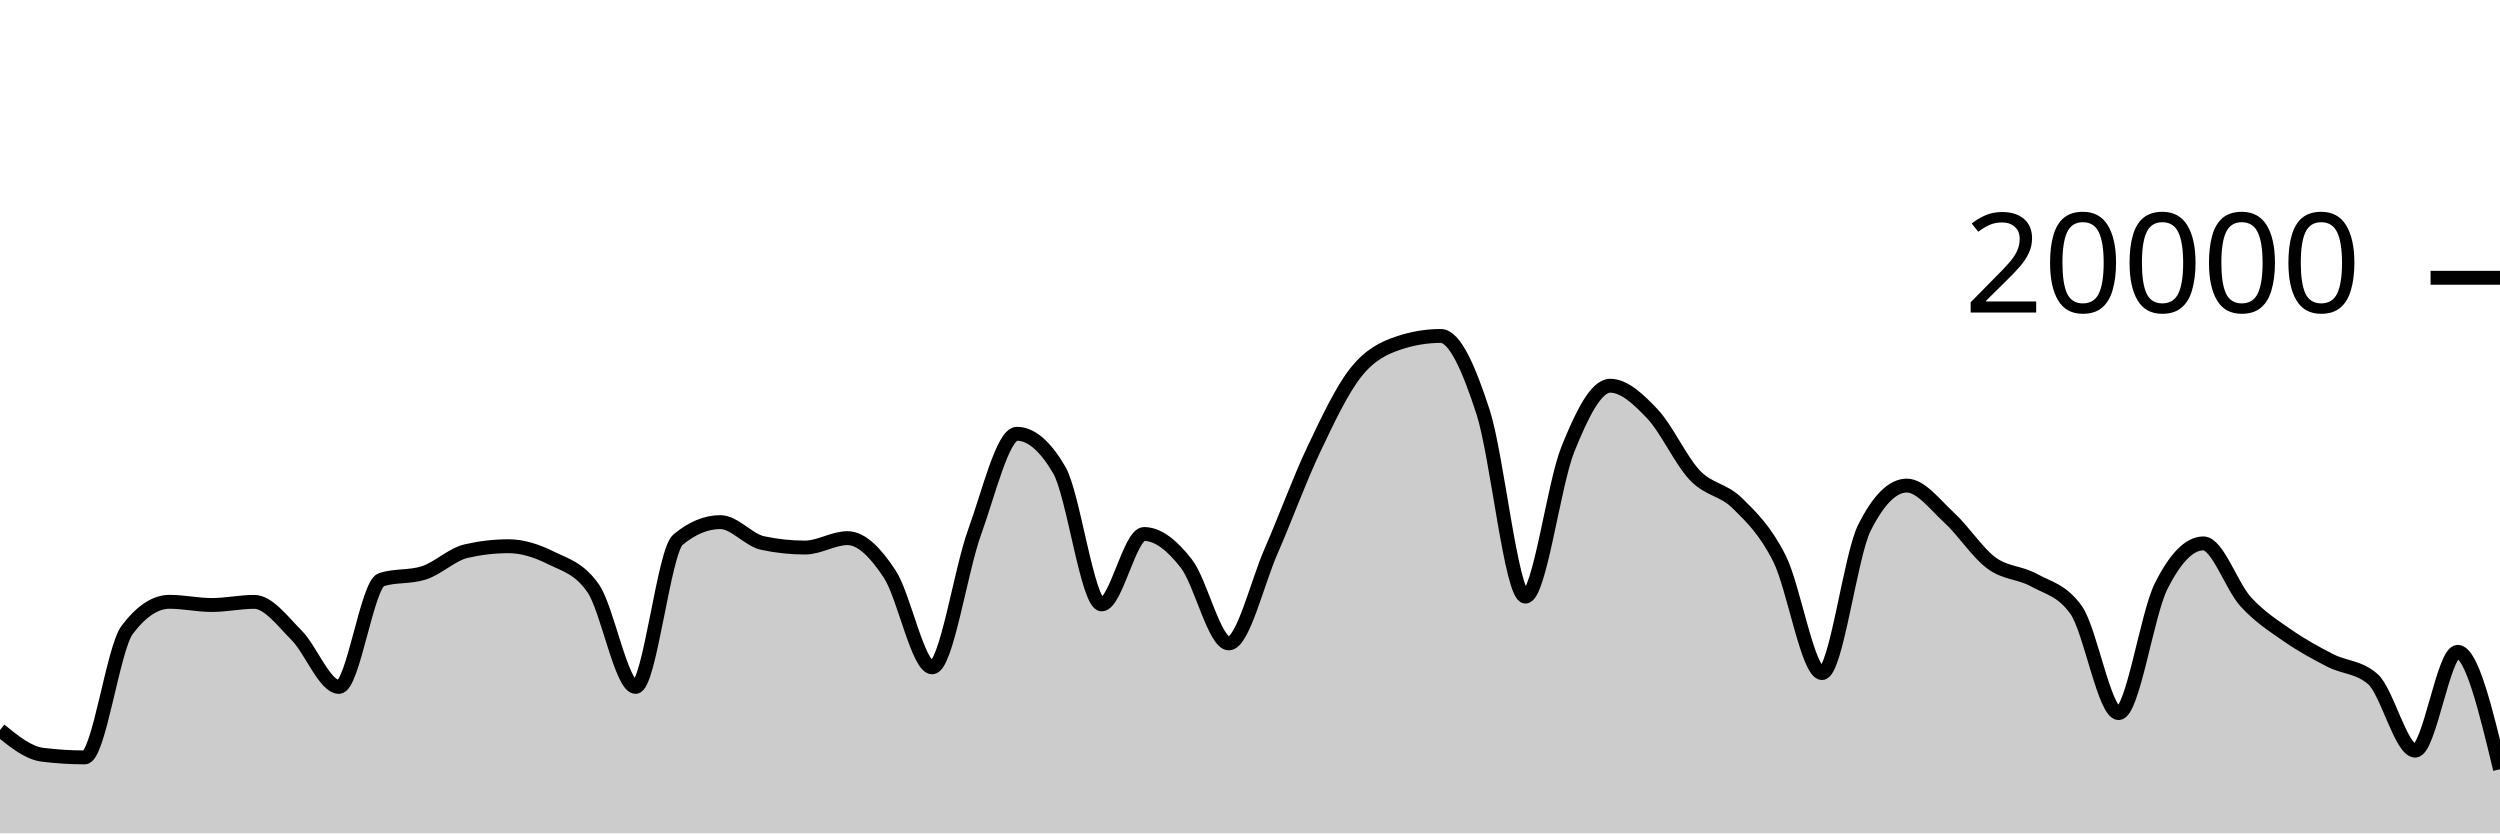
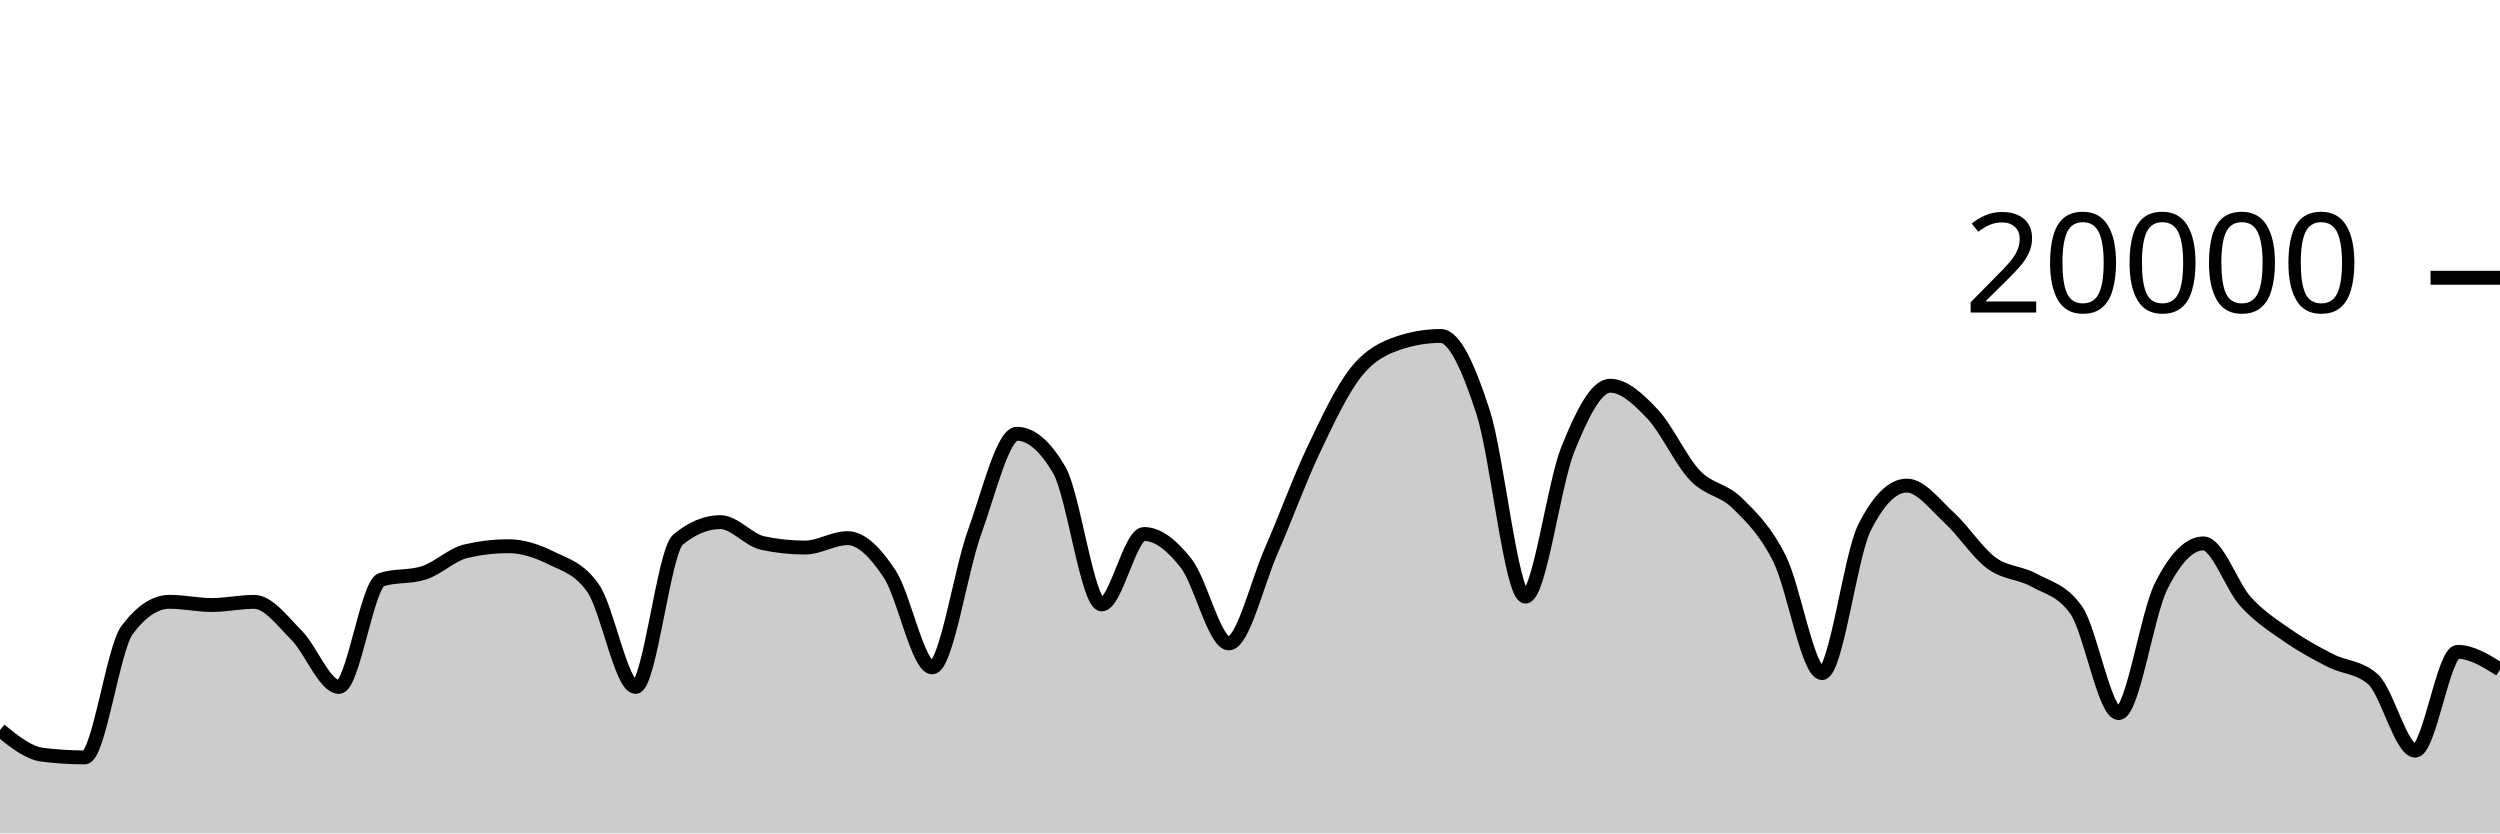
<svg xmlns="http://www.w3.org/2000/svg" viewBox="0 0 180 60">
  <g transform="translate(0,20)">
-     <path class="area" fill="rgba(0, 0, 0, 0.2)" d="M0,32.562C1.017,33.387,2.034,34.212,3.051,34.34C4.068,34.468,5.085,34.532,6.102,34.532C7.119,34.532,8.136,26.707,9.153,25.356C10.169,24.005,11.186,23.33,12.203,23.33C13.22,23.33,14.237,23.56,15.254,23.56C16.271,23.56,17.288,23.334,18.305,23.334C19.322,23.334,20.339,24.721,21.356,25.742C22.373,26.763,23.39,29.458,24.407,29.458C25.424,29.458,26.441,22.057,27.458,21.734C28.475,21.411,29.492,21.573,30.508,21.25C31.525,20.927,32.542,19.918,33.559,19.682C34.576,19.446,35.593,19.328,36.61,19.328C37.627,19.328,38.644,19.658,39.661,20.164C40.678,20.67,41.695,20.897,42.712,22.362C43.729,23.827,44.746,29.458,45.763,29.458C46.78,29.458,47.797,19.702,48.814,18.858C49.831,18.014,50.847,17.592,51.864,17.592C52.881,17.592,53.898,18.884,54.915,19.1C55.932,19.316,56.949,19.424,57.966,19.424C58.983,19.424,60,18.746,61.017,18.746C62.034,18.746,63.051,19.795,64.068,21.346C65.085,22.897,66.102,28.05,67.119,28.05C68.136,28.05,69.153,21.121,70.169,18.318C71.186,15.515,72.203,11.232,73.22,11.232C74.237,11.232,75.254,12.104,76.271,13.848C77.288,15.592,78.305,23.518,79.322,23.518C80.339,23.518,81.356,18.448,82.373,18.448C83.39,18.448,84.407,19.275,85.424,20.588C86.441,21.901,87.458,26.324,88.475,26.324C89.492,26.324,90.508,21.986,91.525,19.664C92.542,17.342,93.559,14.537,94.576,12.394C95.593,10.251,96.61,8.088,97.627,6.806C98.644,5.524,99.661,5.045,100.678,4.702C101.695,4.359,102.712,4.188,103.729,4.188C104.746,4.188,105.763,6.532,106.78,9.66C107.797,12.788,108.814,22.956,109.831,22.956C110.847,22.956,111.864,14.889,112.881,12.358C113.898,9.827,114.915,7.772,115.932,7.772C116.949,7.772,117.966,8.734,118.983,9.81C120,10.886,121.017,13.157,122.034,14.226C123.051,15.295,124.068,15.223,125.085,16.226C126.102,17.229,127.119,18.205,128.136,20.244C129.153,22.283,130.169,28.462,131.186,28.462C132.203,28.462,133.22,20.025,134.237,18C135.254,15.975,136.271,14.962,137.288,14.962C138.305,14.962,139.322,16.34,140.339,17.27C141.356,18.2,142.373,19.792,143.39,20.542C144.407,21.292,145.424,21.203,146.441,21.768C147.458,22.333,148.475,22.49,149.492,23.934C150.508,25.378,151.525,31.344,152.542,31.344C153.559,31.344,154.576,24.259,155.593,22.222C156.61,20.185,157.627,19.124,158.644,19.124C159.661,19.124,160.678,22.22,161.695,23.33C162.712,24.44,163.729,25.079,164.746,25.784C165.763,26.489,166.78,27.041,167.797,27.56C168.814,28.079,169.831,28.006,170.847,28.898C171.864,29.79,172.881,34.046,173.898,34.046C174.915,34.046,175.932,26.932,176.949,26.932C177.966,26.932,178.983,31.158,180,35.384L180,40C178.983,40,177.966,40,176.949,40C175.932,40,174.915,40,173.898,40C172.881,40,171.864,40,170.847,40C169.831,40,168.814,40,167.797,40C166.78,40,165.763,40,164.746,40C163.729,40,162.712,40,161.695,40C160.678,40,159.661,40,158.644,40C157.627,40,156.61,40,155.593,40C154.576,40,153.559,40,152.542,40C151.525,40,150.508,40,149.492,40C148.475,40,147.458,40,146.441,40C145.424,40,144.407,40,143.39,40C142.373,40,141.356,40,140.339,40C139.322,40,138.305,40,137.288,40C136.271,40,135.254,40,134.237,40C133.22,40,132.203,40,131.186,40C130.169,40,129.153,40,128.136,40C127.119,40,126.102,40,125.085,40C124.068,40,123.051,40,122.034,40C121.017,40,120,40,118.983,40C117.966,40,116.949,40,115.932,40C114.915,40,113.898,40,112.881,40C111.864,40,110.847,40,109.831,40C108.814,40,107.797,40,106.78,40C105.763,40,104.746,40,103.729,40C102.712,40,101.695,40,100.678,40C99.661,40,98.644,40,97.627,40C96.61,40,95.593,40,94.576,40C93.559,40,92.542,40,91.525,40C90.508,40,89.492,40,88.475,40C87.458,40,86.441,40,85.424,40C84.407,40,83.39,40,82.373,40C81.356,40,80.339,40,79.322,40C78.305,40,77.288,40,76.271,40C75.254,40,74.237,40,73.22,40C72.203,40,71.186,40,70.169,40C69.153,40,68.136,40,67.119,40C66.102,40,65.085,40,64.068,40C63.051,40,62.034,40,61.017,40C60,40,58.983,40,57.966,40C56.949,40,55.932,40,54.915,40C53.898,40,52.881,40,51.864,40C50.847,40,49.831,40,48.814,40C47.797,40,46.78,40,45.763,40C44.746,40,43.729,40,42.712,40C41.695,40,40.678,40,39.661,40C38.644,40,37.627,40,36.61,40C35.593,40,34.576,40,33.559,40C32.542,40,31.525,40,30.508,40C29.492,40,28.475,40,27.458,40C26.441,40,25.424,40,24.407,40C23.39,40,22.373,40,21.356,40C20.339,40,19.322,40,18.305,40C17.288,40,16.271,40,15.254,40C14.237,40,13.22,40,12.203,40C11.186,40,10.169,40,9.153,40C8.136,40,7.119,40,6.102,40C5.085,40,4.068,40,3.051,40C2.034,40,1.017,40,0,40Z" />
-     <path class="line" stroke="black" fill="none" d="M0,32.562C1.017,33.387,2.034,34.212,3.051,34.34C4.068,34.468,5.085,34.532,6.102,34.532C7.119,34.532,8.136,26.707,9.153,25.356C10.169,24.005,11.186,23.33,12.203,23.33C13.22,23.33,14.237,23.56,15.254,23.56C16.271,23.56,17.288,23.334,18.305,23.334C19.322,23.334,20.339,24.721,21.356,25.742C22.373,26.763,23.39,29.458,24.407,29.458C25.424,29.458,26.441,22.057,27.458,21.734C28.475,21.411,29.492,21.573,30.508,21.25C31.525,20.927,32.542,19.918,33.559,19.682C34.576,19.446,35.593,19.328,36.61,19.328C37.627,19.328,38.644,19.658,39.661,20.164C40.678,20.67,41.695,20.897,42.712,22.362C43.729,23.827,44.746,29.458,45.763,29.458C46.78,29.458,47.797,19.702,48.814,18.858C49.831,18.014,50.847,17.592,51.864,17.592C52.881,17.592,53.898,18.884,54.915,19.1C55.932,19.316,56.949,19.424,57.966,19.424C58.983,19.424,60,18.746,61.017,18.746C62.034,18.746,63.051,19.795,64.068,21.346C65.085,22.897,66.102,28.05,67.119,28.05C68.136,28.05,69.153,21.121,70.169,18.318C71.186,15.515,72.203,11.232,73.22,11.232C74.237,11.232,75.254,12.104,76.271,13.848C77.288,15.592,78.305,23.518,79.322,23.518C80.339,23.518,81.356,18.448,82.373,18.448C83.39,18.448,84.407,19.275,85.424,20.588C86.441,21.901,87.458,26.324,88.475,26.324C89.492,26.324,90.508,21.986,91.525,19.664C92.542,17.342,93.559,14.537,94.576,12.394C95.593,10.251,96.61,8.088,97.627,6.806C98.644,5.524,99.661,5.045,100.678,4.702C101.695,4.359,102.712,4.188,103.729,4.188C104.746,4.188,105.763,6.532,106.78,9.66C107.797,12.788,108.814,22.956,109.831,22.956C110.847,22.956,111.864,14.889,112.881,12.358C113.898,9.827,114.915,7.772,115.932,7.772C116.949,7.772,117.966,8.734,118.983,9.81C120,10.886,121.017,13.157,122.034,14.226C123.051,15.295,124.068,15.223,125.085,16.226C126.102,17.229,127.119,18.205,128.136,20.244C129.153,22.283,130.169,28.462,131.186,28.462C132.203,28.462,133.22,20.025,134.237,18C135.254,15.975,136.271,14.962,137.288,14.962C138.305,14.962,139.322,16.34,140.339,17.27C141.356,18.2,142.373,19.792,143.39,20.542C144.407,21.292,145.424,21.203,146.441,21.768C147.458,22.333,148.475,22.49,149.492,23.934C150.508,25.378,151.525,31.344,152.542,31.344C153.559,31.344,154.576,24.259,155.593,22.222C156.61,20.185,157.627,19.124,158.644,19.124C159.661,19.124,160.678,22.22,161.695,23.33C162.712,24.44,163.729,25.079,164.746,25.784C165.763,26.489,166.78,27.041,167.797,27.56C168.814,28.079,169.831,28.006,170.847,28.898C171.864,29.79,172.881,34.046,173.898,34.046C174.915,34.046,175.932,26.932,176.949,26.932C177.966,26.932,178.983,31.158,180,35.384" />
+     <path class="area" fill="rgba(0, 0, 0, 0.2)" d="M0,32.562C1.017,33.387,2.034,34.212,3.051,34.34C4.068,34.468,5.085,34.532,6.102,34.532C7.119,34.532,8.136,26.707,9.153,25.356C10.169,24.005,11.186,23.33,12.203,23.33C13.22,23.33,14.237,23.56,15.254,23.56C16.271,23.56,17.288,23.334,18.305,23.334C19.322,23.334,20.339,24.721,21.356,25.742C22.373,26.763,23.39,29.458,24.407,29.458C25.424,29.458,26.441,22.057,27.458,21.734C28.475,21.411,29.492,21.573,30.508,21.25C31.525,20.927,32.542,19.918,33.559,19.682C34.576,19.446,35.593,19.328,36.61,19.328C37.627,19.328,38.644,19.658,39.661,20.164C40.678,20.67,41.695,20.897,42.712,22.362C43.729,23.827,44.746,29.458,45.763,29.458C46.78,29.458,47.797,19.702,48.814,18.858C49.831,18.014,50.847,17.592,51.864,17.592C52.881,17.592,53.898,18.884,54.915,19.1C55.932,19.316,56.949,19.424,57.966,19.424C58.983,19.424,60,18.746,61.017,18.746C62.034,18.746,63.051,19.795,64.068,21.346C65.085,22.897,66.102,28.05,67.119,28.05C68.136,28.05,69.153,21.121,70.169,18.318C71.186,15.515,72.203,11.232,73.22,11.232C74.237,11.232,75.254,12.104,76.271,13.848C77.288,15.592,78.305,23.518,79.322,23.518C80.339,23.518,81.356,18.448,82.373,18.448C83.39,18.448,84.407,19.275,85.424,20.588C86.441,21.901,87.458,26.324,88.475,26.324C89.492,26.324,90.508,21.986,91.525,19.664C92.542,17.342,93.559,14.537,94.576,12.394C95.593,10.251,96.61,8.088,97.627,6.806C98.644,5.524,99.661,5.045,100.678,4.702C101.695,4.359,102.712,4.188,103.729,4.188C104.746,4.188,105.763,6.532,106.78,9.66C107.797,12.788,108.814,22.956,109.831,22.956C110.847,22.956,111.864,14.889,112.881,12.358C113.898,9.827,114.915,7.772,115.932,7.772C116.949,7.772,117.966,8.734,118.983,9.81C120,10.886,121.017,13.157,122.034,14.226C123.051,15.295,124.068,15.223,125.085,16.226C126.102,17.229,127.119,18.205,128.136,20.244C129.153,22.283,130.169,28.462,131.186,28.462C132.203,28.462,133.22,20.025,134.237,18C135.254,15.975,136.271,14.962,137.288,14.962C138.305,14.962,139.322,16.34,140.339,17.27C141.356,18.2,142.373,19.792,143.39,20.542C144.407,21.292,145.424,21.203,146.441,21.768C147.458,22.333,148.475,22.49,149.492,23.934C150.508,25.378,151.525,31.344,152.542,31.344C153.559,31.344,154.576,24.259,155.593,22.222C156.61,20.185,157.627,19.124,158.644,19.124C159.661,19.124,160.678,22.22,161.695,23.33C162.712,24.44,163.729,25.079,164.746,25.784C165.763,26.489,166.78,27.041,167.797,27.56C168.814,28.079,169.831,28.006,170.847,28.898C171.864,29.79,172.881,34.046,173.898,34.046C174.915,34.046,175.932,26.932,176.949,26.932C177.966,26.932,178.983,27.569,180,28.206L180,40C178.983,40,177.966,40,176.949,40C175.932,40,174.915,40,173.898,40C172.881,40,171.864,40,170.847,40C169.831,40,168.814,40,167.797,40C166.78,40,165.763,40,164.746,40C163.729,40,162.712,40,161.695,40C160.678,40,159.661,40,158.644,40C157.627,40,156.61,40,155.593,40C154.576,40,153.559,40,152.542,40C151.525,40,150.508,40,149.492,40C148.475,40,147.458,40,146.441,40C145.424,40,144.407,40,143.39,40C142.373,40,141.356,40,140.339,40C139.322,40,138.305,40,137.288,40C136.271,40,135.254,40,134.237,40C133.22,40,132.203,40,131.186,40C130.169,40,129.153,40,128.136,40C127.119,40,126.102,40,125.085,40C124.068,40,123.051,40,122.034,40C121.017,40,120,40,118.983,40C117.966,40,116.949,40,115.932,40C114.915,40,113.898,40,112.881,40C111.864,40,110.847,40,109.831,40C108.814,40,107.797,40,106.78,40C105.763,40,104.746,40,103.729,40C102.712,40,101.695,40,100.678,40C99.661,40,98.644,40,97.627,40C96.61,40,95.593,40,94.576,40C93.559,40,92.542,40,91.525,40C90.508,40,89.492,40,88.475,40C87.458,40,86.441,40,85.424,40C84.407,40,83.39,40,82.373,40C81.356,40,80.339,40,79.322,40C78.305,40,77.288,40,76.271,40C75.254,40,74.237,40,73.22,40C72.203,40,71.186,40,70.169,40C69.153,40,68.136,40,67.119,40C66.102,40,65.085,40,64.068,40C63.051,40,62.034,40,61.017,40C60,40,58.983,40,57.966,40C56.949,40,55.932,40,54.915,40C53.898,40,52.881,40,51.864,40C50.847,40,49.831,40,48.814,40C47.797,40,46.78,40,45.763,40C44.746,40,43.729,40,42.712,40C41.695,40,40.678,40,39.661,40C38.644,40,37.627,40,36.61,40C35.593,40,34.576,40,33.559,40C32.542,40,31.525,40,30.508,40C29.492,40,28.475,40,27.458,40C26.441,40,25.424,40,24.407,40C23.39,40,22.373,40,21.356,40C20.339,40,19.322,40,18.305,40C17.288,40,16.271,40,15.254,40C14.237,40,13.22,40,12.203,40C11.186,40,10.169,40,9.153,40C8.136,40,7.119,40,6.102,40C5.085,40,4.068,40,3.051,40C2.034,40,1.017,40,0,40Z" />
+     <path class="line" stroke="black" fill="none" d="M0,32.562C1.017,33.387,2.034,34.212,3.051,34.34C4.068,34.468,5.085,34.532,6.102,34.532C7.119,34.532,8.136,26.707,9.153,25.356C10.169,24.005,11.186,23.33,12.203,23.33C13.22,23.33,14.237,23.56,15.254,23.56C16.271,23.56,17.288,23.334,18.305,23.334C19.322,23.334,20.339,24.721,21.356,25.742C22.373,26.763,23.39,29.458,24.407,29.458C25.424,29.458,26.441,22.057,27.458,21.734C28.475,21.411,29.492,21.573,30.508,21.25C31.525,20.927,32.542,19.918,33.559,19.682C34.576,19.446,35.593,19.328,36.61,19.328C37.627,19.328,38.644,19.658,39.661,20.164C40.678,20.67,41.695,20.897,42.712,22.362C43.729,23.827,44.746,29.458,45.763,29.458C46.78,29.458,47.797,19.702,48.814,18.858C49.831,18.014,50.847,17.592,51.864,17.592C52.881,17.592,53.898,18.884,54.915,19.1C55.932,19.316,56.949,19.424,57.966,19.424C58.983,19.424,60,18.746,61.017,18.746C62.034,18.746,63.051,19.795,64.068,21.346C65.085,22.897,66.102,28.05,67.119,28.05C68.136,28.05,69.153,21.121,70.169,18.318C71.186,15.515,72.203,11.232,73.22,11.232C74.237,11.232,75.254,12.104,76.271,13.848C77.288,15.592,78.305,23.518,79.322,23.518C80.339,23.518,81.356,18.448,82.373,18.448C83.39,18.448,84.407,19.275,85.424,20.588C86.441,21.901,87.458,26.324,88.475,26.324C89.492,26.324,90.508,21.986,91.525,19.664C92.542,17.342,93.559,14.537,94.576,12.394C95.593,10.251,96.61,8.088,97.627,6.806C98.644,5.524,99.661,5.045,100.678,4.702C101.695,4.359,102.712,4.188,103.729,4.188C104.746,4.188,105.763,6.532,106.78,9.66C107.797,12.788,108.814,22.956,109.831,22.956C110.847,22.956,111.864,14.889,112.881,12.358C113.898,9.827,114.915,7.772,115.932,7.772C116.949,7.772,117.966,8.734,118.983,9.81C120,10.886,121.017,13.157,122.034,14.226C123.051,15.295,124.068,15.223,125.085,16.226C126.102,17.229,127.119,18.205,128.136,20.244C129.153,22.283,130.169,28.462,131.186,28.462C132.203,28.462,133.22,20.025,134.237,18C135.254,15.975,136.271,14.962,137.288,14.962C138.305,14.962,139.322,16.34,140.339,17.27C141.356,18.2,142.373,19.792,143.39,20.542C144.407,21.292,145.424,21.203,146.441,21.768C147.458,22.333,148.475,22.49,149.492,23.934C150.508,25.378,151.525,31.344,152.542,31.344C153.559,31.344,154.576,24.259,155.593,22.222C156.61,20.185,157.627,19.124,158.644,19.124C159.661,19.124,160.678,22.22,161.695,23.33C162.712,24.44,163.729,25.079,164.746,25.784C165.763,26.489,166.78,27.041,167.797,27.56C168.814,28.079,169.831,28.006,170.847,28.898C171.864,29.79,172.881,34.046,173.898,34.046C174.915,34.046,175.932,26.932,176.949,26.932C177.966,26.932,178.983,27.569,180,28.206" />
    <path class="axis-ceiling" stroke-width="1" stroke="black" fill="none" d="M175,0L180,0" />
    <text class="axis-ceiling-label" font-family="sans-serif" text-anchor="end" font-size="10px" x="170" y="2.5">20000</text>
  </g>
</svg>
